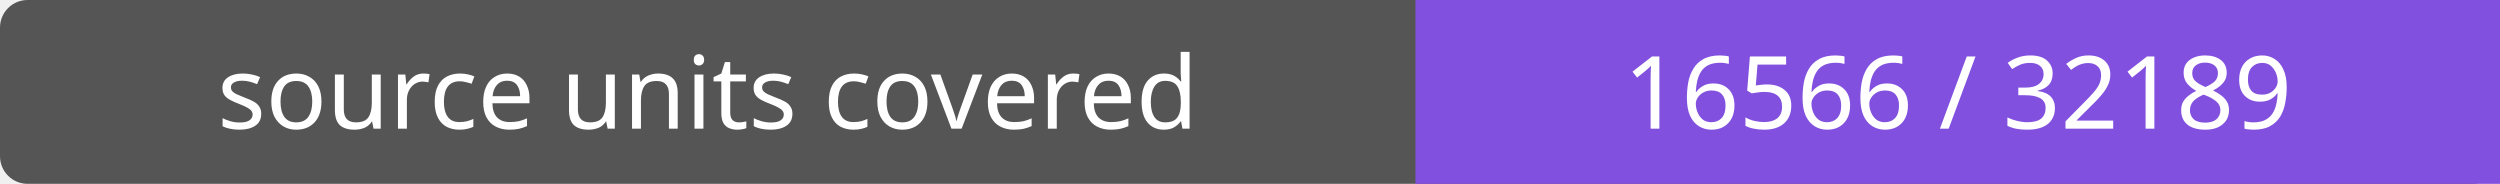
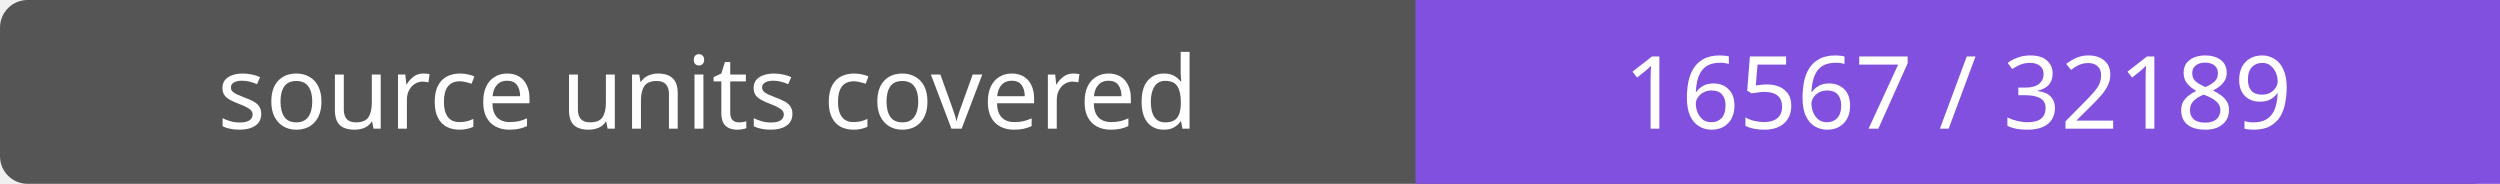
- <svg xmlns="http://www.w3.org/2000/svg" width="272" height="20" role="img" aria-label="source units covered: 16566 / 32189">
+ <svg xmlns="http://www.w3.org/2000/svg" width="272" height="20" role="img" aria-label="source units covered: 16567 / 32189">
  <rect width="272" height="20" rx="3" fill="#555" />
  <path fill="#8250df" d="M154 0h118v20H154z" />
  <g fill="#fff" text-anchor="middle" font-family="Verdana,sans-serif" font-size="11">
    <text x="77.0" y="14">source units covered</text>
-     <text x="213.0" y="14">16566 / 32189</text>
+     <text x="213.0" y="14">16567 / 32189</text>
  </g>
</svg>
